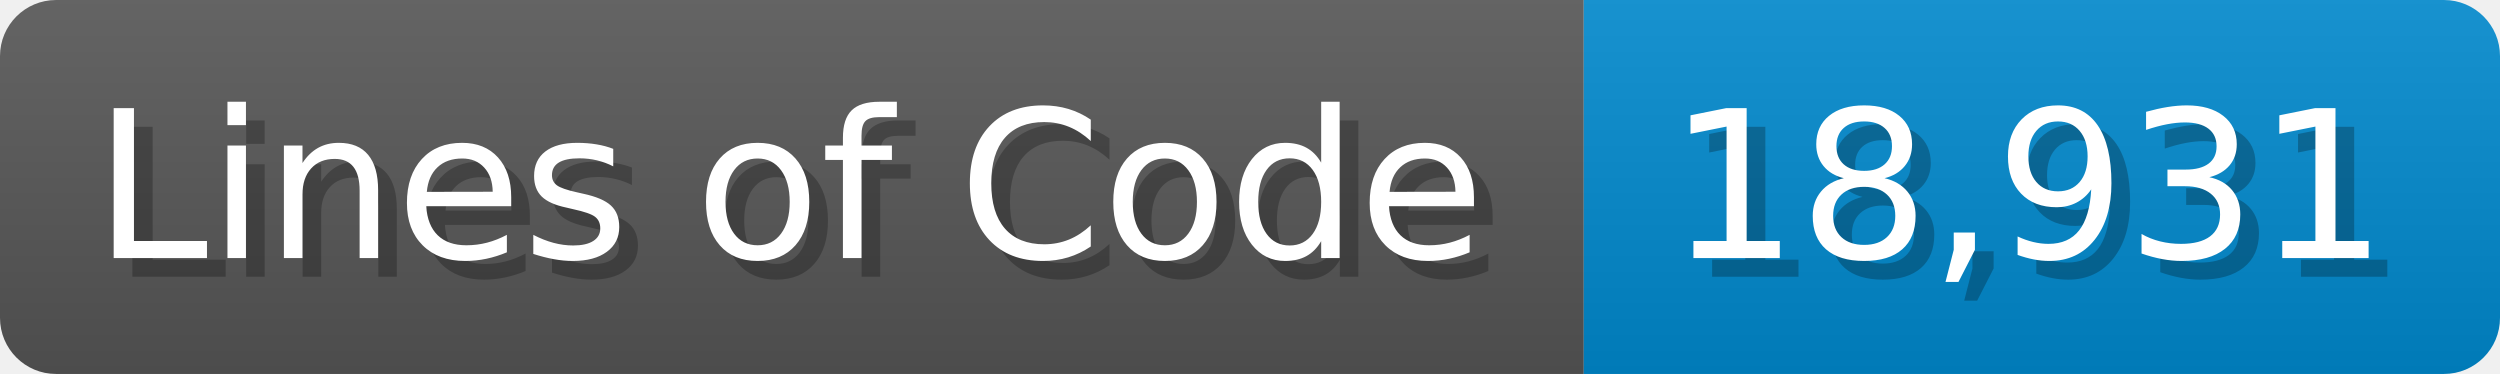
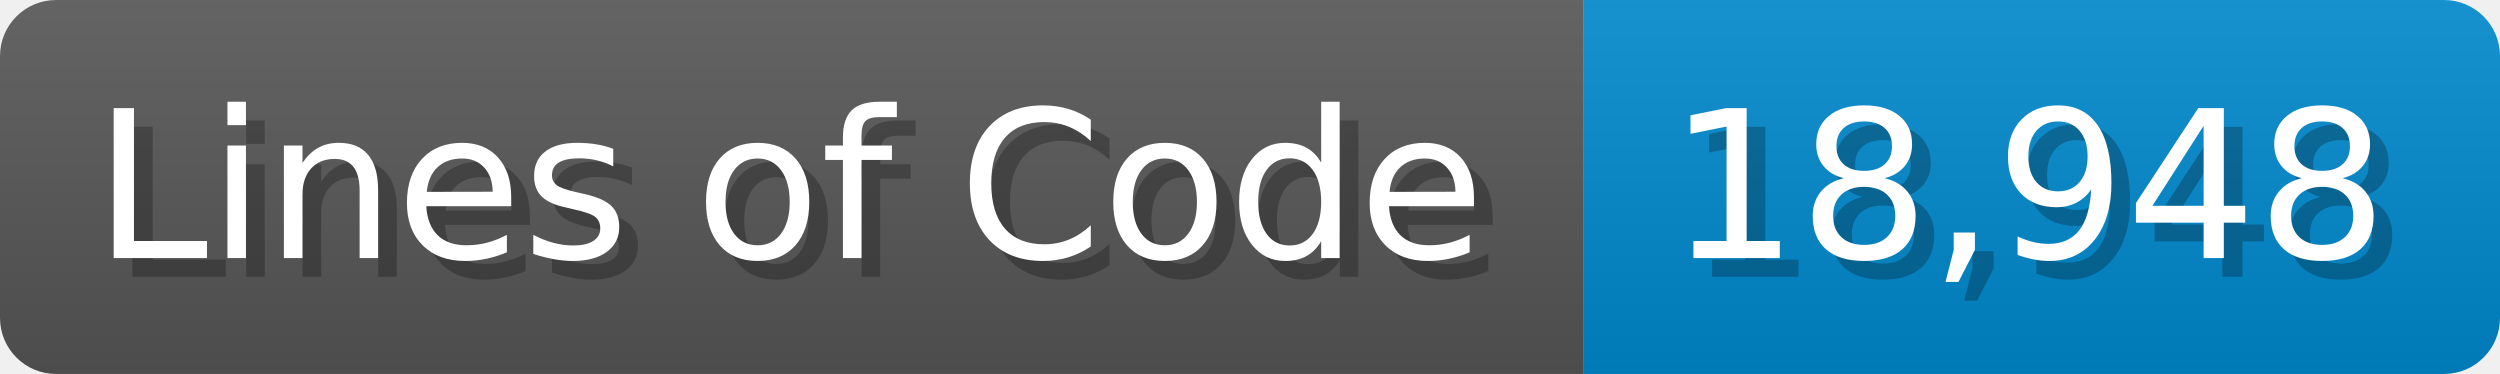
<svg xmlns="http://www.w3.org/2000/svg" width="133.7" height="20" viewBox="0 0 1337 200">
  <linearGradient id="a" x2="0" y2="100%">
    <stop offset="0" stop-opacity=".1" stop-color="#EEE" />
    <stop offset="1" stop-opacity=".1" />
  </linearGradient>
  <mask id="m">
    <rect width="1337" height="200" rx="30" fill="#FFF" />
  </mask>
  <g mask="url(#m)">
    <rect width="847" height="200" fill="#555" />
    <rect width="490" height="200" fill="#08C" x="847" />
    <rect width="1337" height="200" fill="url(#a)" />
  </g>
  <g fill="#fff" text-anchor="start" font-family="Verdana,DejaVu Sans,sans-serif" font-size="110">
    <text x="60" y="148" textLength="747" fill="#000" opacity="0.25">Lines of Code</text>
    <text x="50" y="138" textLength="747">Lines of Code</text>
-     <text x="902" y="148" textLength="390" fill="#000" opacity="0.25">18,931</text>
-     <text x="892" y="138" textLength="390">18,931</text>
+     <text x="902" y="148" textLength="390" fill="#000" opacity="0.25">18,948</text>
+     <text x="892" y="138" textLength="390">18,948</text>
  </g>
</svg>
